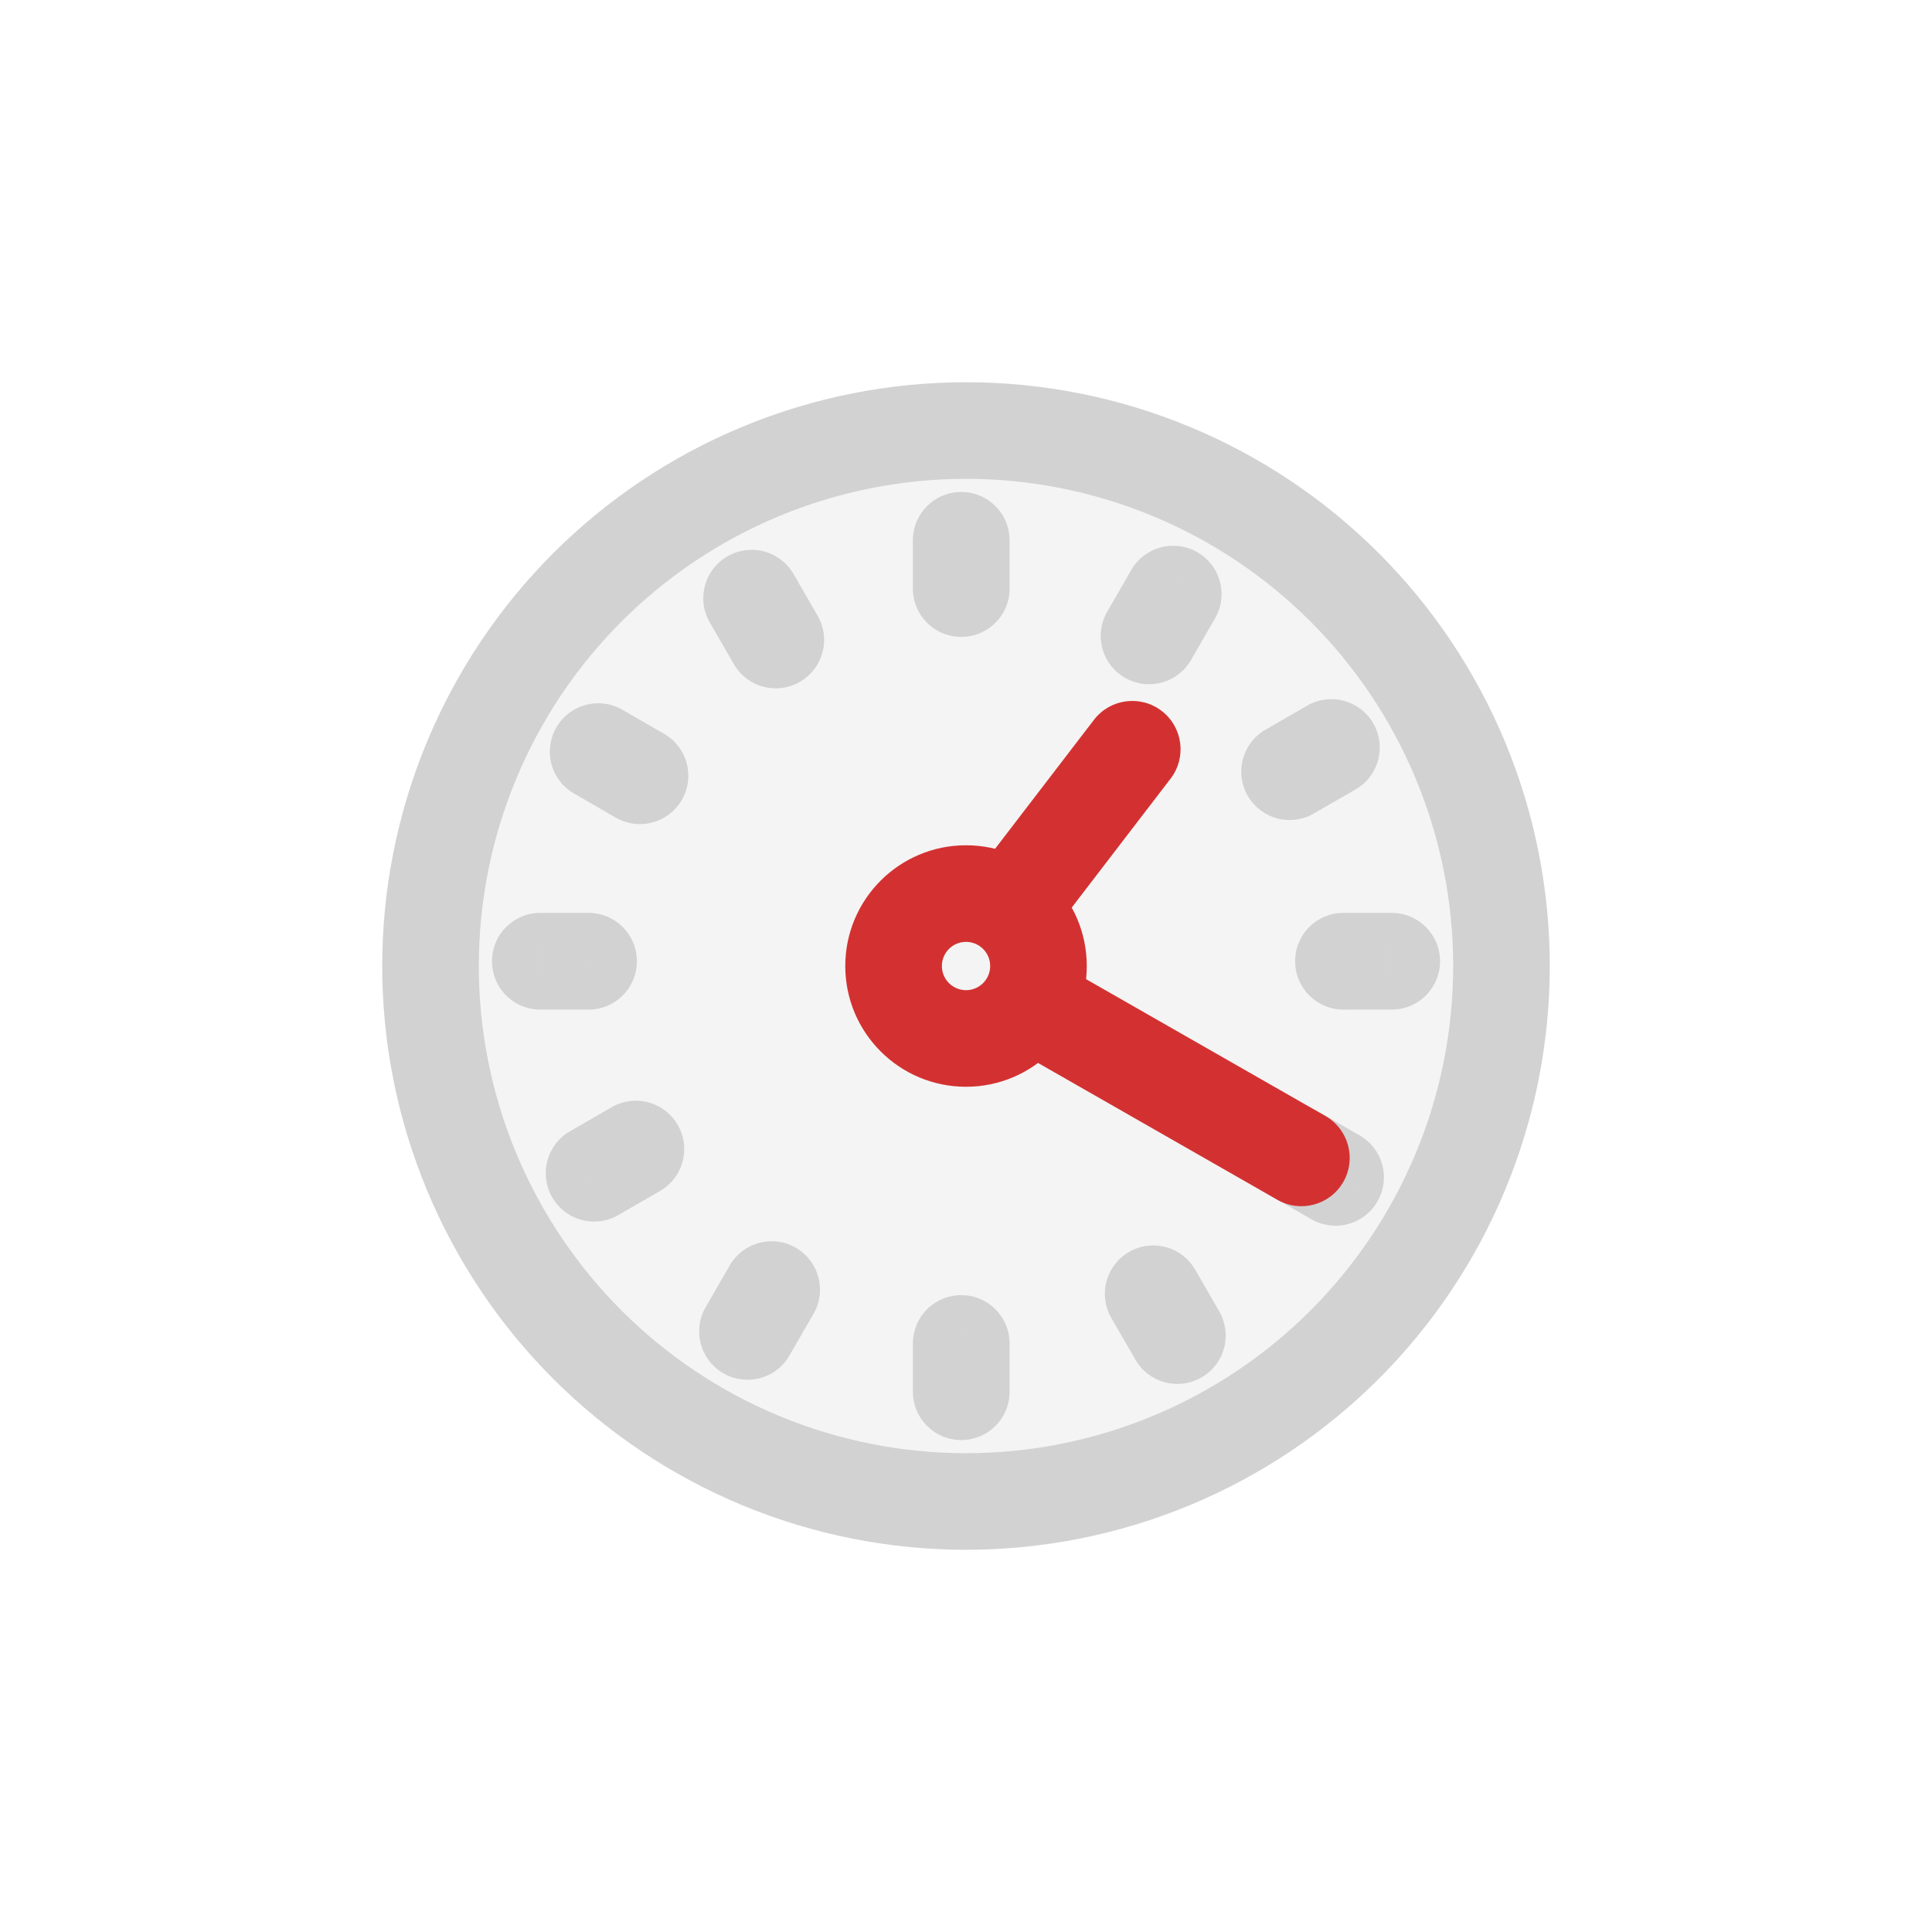
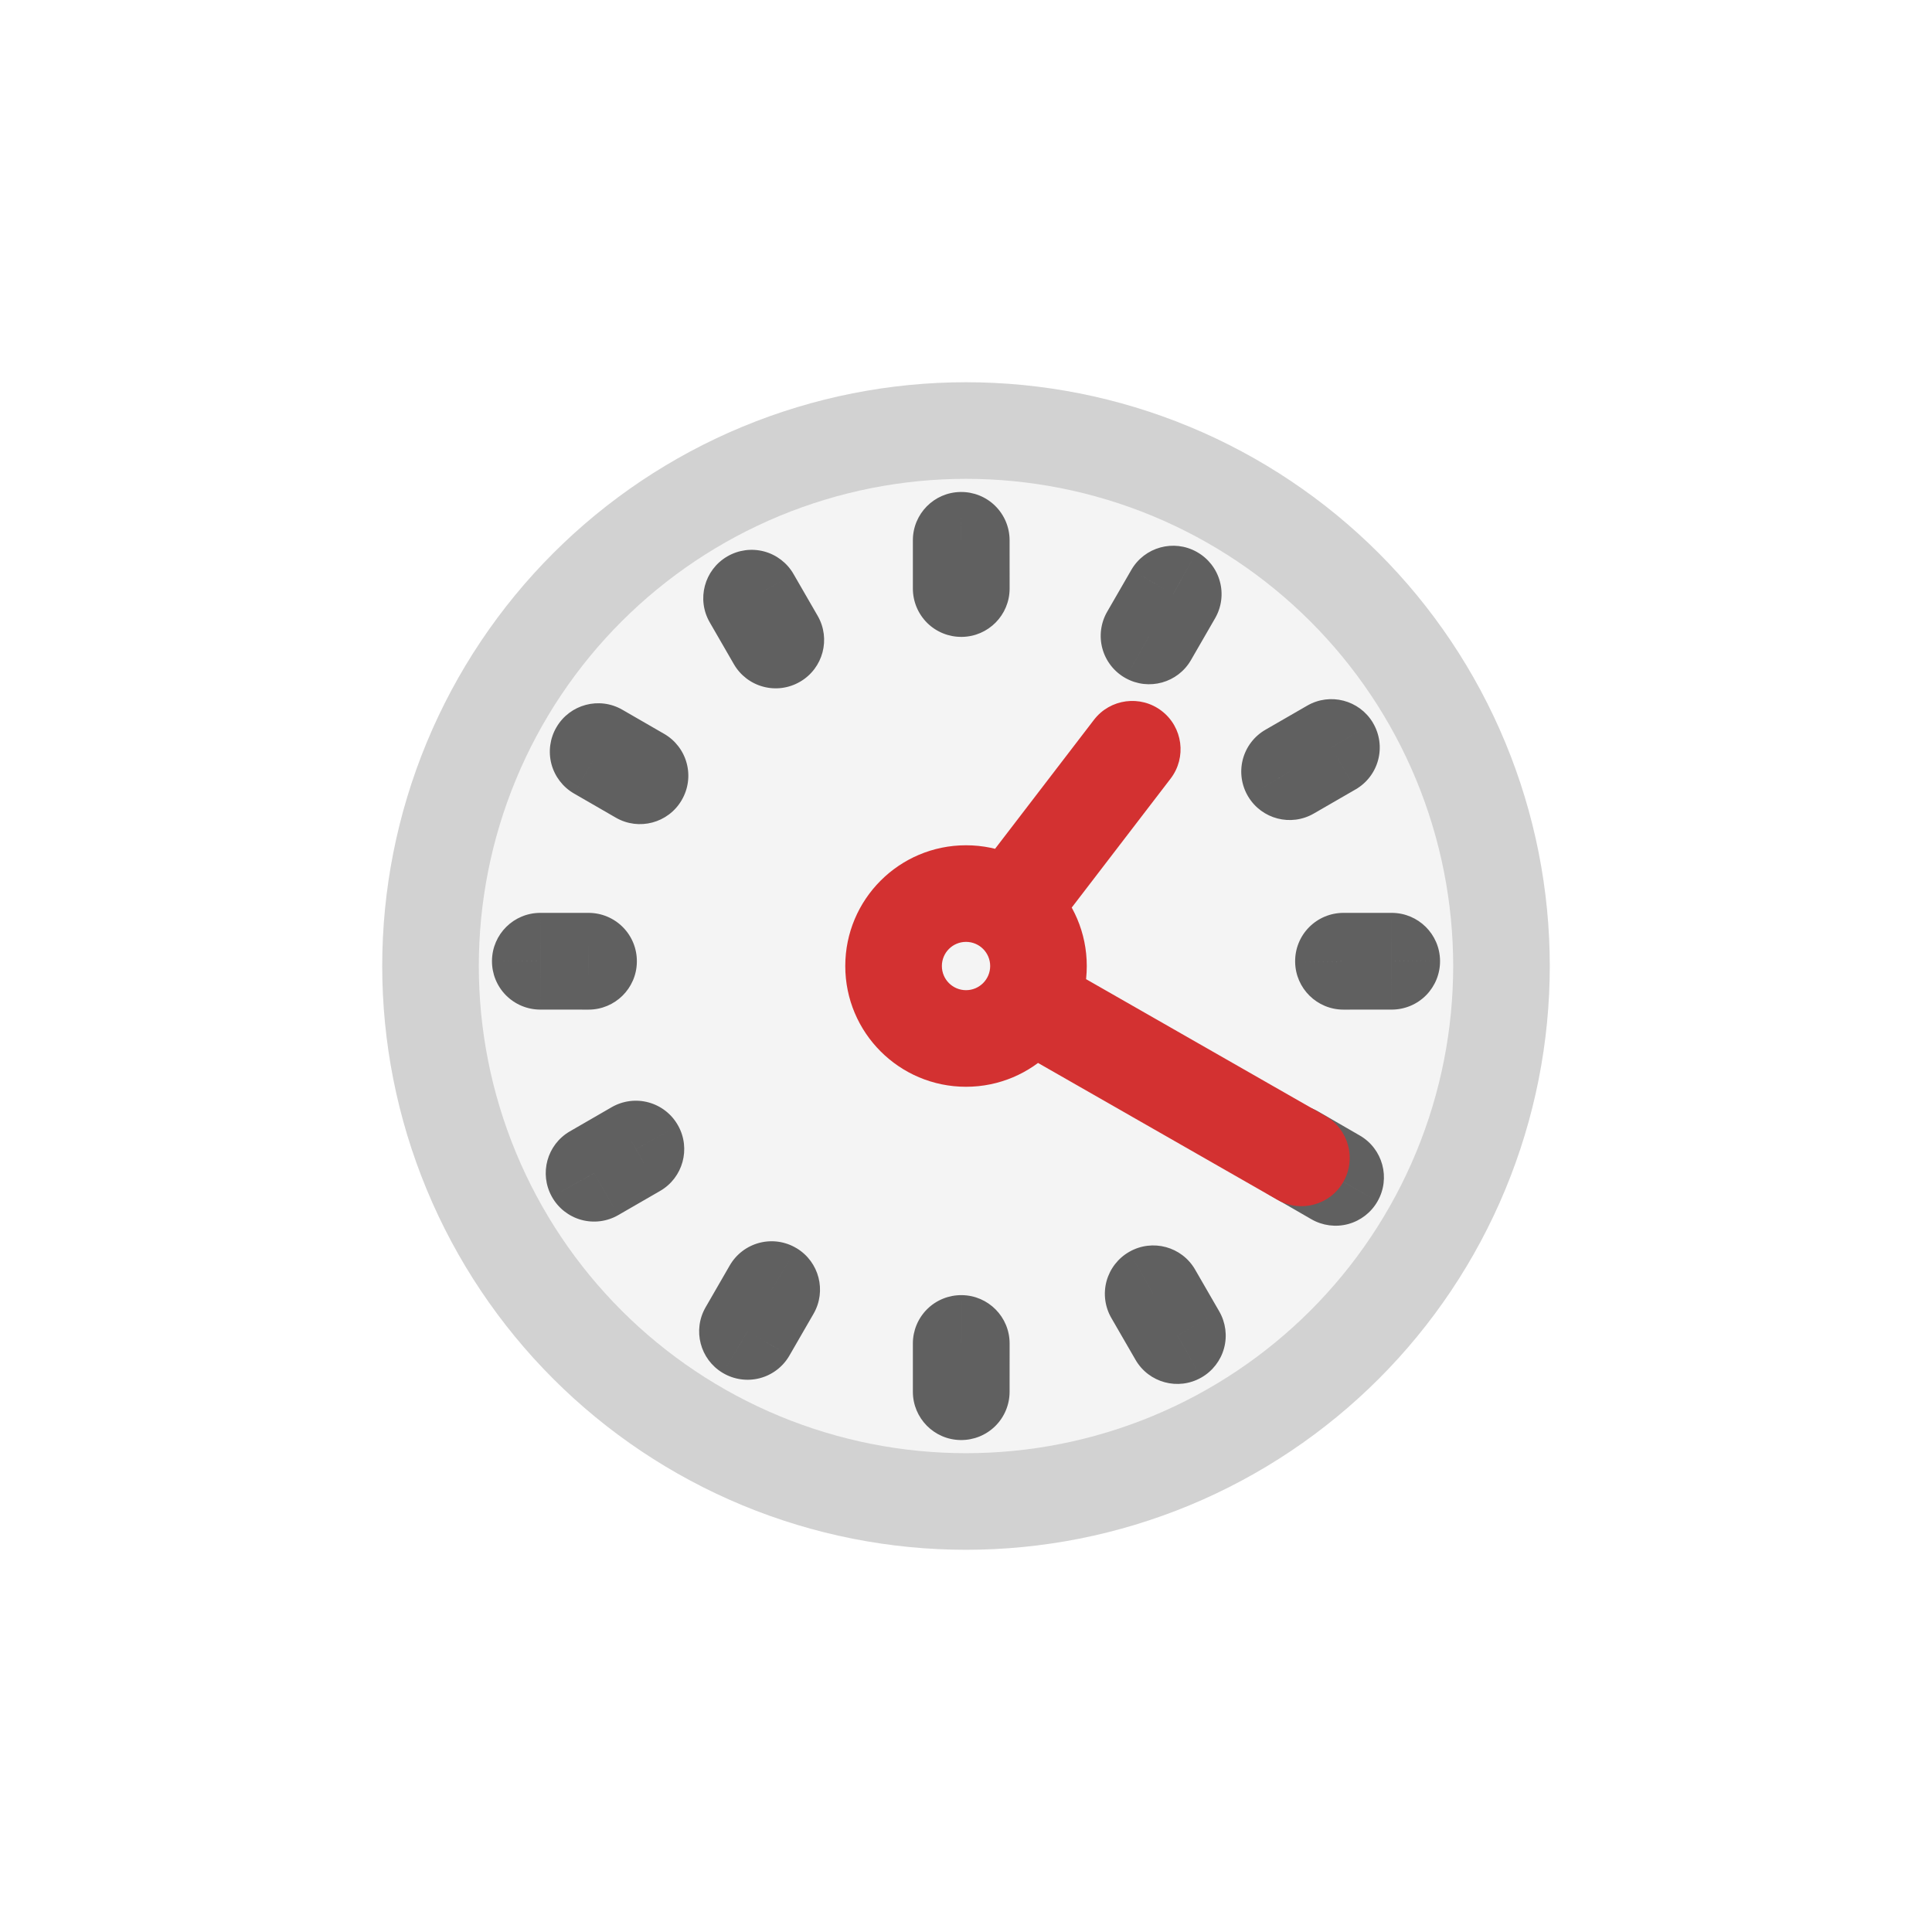
<svg viewBox="0 0 80 80" fill="none">
  <path d="M31.515 19.515C36.948 17.265 43.052 17.265 48.485 19.515C53.918 21.766 58.235 26.082 60.485 31.515C62.736 36.948 62.736 43.053 60.485 48.486C58.235 53.919 53.918 58.235 48.485 60.486C43.052 62.736 36.948 62.736 31.515 60.486C26.082 58.235 21.765 53.919 19.515 48.486C17.264 43.053 17.264 36.948 19.515 31.515C21.765 26.082 26.082 21.766 31.515 19.515Z" fill="#F4F4F4" stroke="#D2D2D2" stroke-width="4" stroke-linecap="round" stroke-linejoin="round" class="fill-white stroke-undefined" />
-   <path d="M24.767 31.125L23.039 30.118C22.771 30.578 22.698 31.125 22.834 31.639C22.971 32.152 23.306 32.591 23.767 32.857L24.767 31.125ZM24.77 31.121L25.769 29.388C24.816 28.838 23.597 29.162 23.042 30.113L24.77 31.121ZM26.502 32.12L28.229 33.128C28.498 32.669 28.572 32.121 28.435 31.607C28.299 31.093 27.963 30.654 27.502 30.388L26.502 32.12ZM26.499 32.125L25.499 33.857C26.452 34.408 27.672 34.084 28.227 33.133L26.499 32.125ZM22.371 39.805L20.372 39.783C20.366 40.317 20.574 40.832 20.949 41.211C21.325 41.591 21.837 41.805 22.371 41.805L22.371 39.805ZM22.371 39.8L22.371 37.8C21.275 37.801 20.384 38.682 20.372 39.778L22.371 39.8ZM24.372 39.8L26.371 39.825C26.378 39.291 26.171 38.775 25.795 38.395C25.419 38.014 24.906 37.8 24.371 37.8L24.372 39.8ZM24.372 39.806L24.371 41.806C25.466 41.806 26.358 40.926 26.371 39.831L24.372 39.806ZM24.6 48.583L22.853 49.556C23.114 50.024 23.552 50.368 24.068 50.511C24.584 50.653 25.136 50.583 25.6 50.315L24.6 48.583ZM24.598 48.578L23.597 46.847C22.651 47.393 22.319 48.597 22.851 49.552L24.598 48.578ZM26.33 47.578L28.079 46.609C27.819 46.139 27.381 45.794 26.864 45.651C26.347 45.507 25.794 45.578 25.329 45.846L26.33 47.578ZM26.333 47.583L27.332 49.315C28.278 48.77 28.611 47.567 28.081 46.612L26.333 47.583ZM30.955 55.133L29.929 56.85C30.389 57.124 30.939 57.203 31.458 57.069C31.976 56.934 32.419 56.597 32.687 56.133L30.955 55.133ZM30.951 55.13L29.218 54.131C28.672 55.077 28.986 56.286 29.924 56.847L30.951 55.13ZM31.95 53.398L32.98 51.684C32.52 51.407 31.969 51.327 31.449 51.462C30.93 51.596 30.486 51.934 30.218 52.398L31.95 53.398ZM31.955 53.401L33.687 54.401C34.233 53.456 33.92 52.248 32.985 51.686L31.955 53.401ZM39.805 57.629L39.781 59.629C40.316 59.635 40.83 59.428 41.211 59.052C41.591 58.676 41.805 58.164 41.805 57.63L39.805 57.629ZM39.8 57.629L37.8 57.63C37.801 58.724 38.681 59.616 39.776 59.629L39.8 57.629ZM39.8 55.629L39.824 53.629C39.289 53.623 38.774 53.831 38.394 54.206C38.014 54.582 37.8 55.095 37.8 55.629L39.8 55.629ZM39.806 55.629L41.806 55.63C41.806 54.534 40.925 53.642 39.829 53.629L39.806 55.629ZM48.755 55.303L49.749 57.038C50.21 56.774 50.547 56.337 50.686 55.824C50.824 55.311 50.752 54.764 50.487 54.303L48.755 55.303ZM48.751 55.305L47.019 56.306C47.569 57.259 48.786 57.588 49.742 57.042L48.751 55.305ZM47.75 53.574L46.759 51.836C46.297 52.1 45.959 52.537 45.819 53.051C45.68 53.565 45.752 54.113 46.018 54.574L47.75 53.574ZM47.755 53.571L49.487 52.571C48.937 51.617 47.719 51.288 46.763 51.834L47.755 53.571ZM55.305 48.75L57.042 49.742C57.588 48.786 57.259 47.569 56.306 47.019L55.305 48.75ZM55.303 48.755L54.303 50.487C54.764 50.752 55.311 50.824 55.824 50.686C56.337 50.547 56.774 50.21 57.038 49.749L55.303 48.755ZM53.571 47.755L51.834 46.763C51.288 47.719 51.617 48.937 52.571 49.487L53.571 47.755ZM53.574 47.75L54.574 46.018C54.113 45.752 53.565 45.68 53.051 45.819C52.537 45.959 52.1 46.297 51.836 46.759L53.574 47.75ZM57.629 39.8L59.629 39.776C59.615 38.681 58.724 37.801 57.629 37.8L57.629 39.8ZM57.629 39.805L57.629 41.805C58.164 41.805 58.676 41.591 59.052 41.211C59.427 40.83 59.635 40.316 59.629 39.781L57.629 39.805ZM55.629 39.806L53.629 39.829C53.642 40.925 54.534 41.806 55.629 41.806L55.629 39.806ZM55.629 39.8L55.629 37.8C55.094 37.8 54.582 38.014 54.206 38.394C53.83 38.774 53.622 39.289 53.629 39.824L55.629 39.8ZM55.13 30.951L56.847 29.924C56.286 28.987 55.077 28.672 54.131 29.218L55.13 30.951ZM55.133 30.955L56.133 32.687C56.597 32.419 56.934 31.976 57.068 31.458C57.203 30.939 57.124 30.389 56.849 29.929L55.133 30.955ZM53.401 31.955L51.686 32.985C52.248 33.921 53.456 34.233 54.401 33.687L53.401 31.955ZM53.398 31.95L52.398 30.218C51.933 30.486 51.596 30.93 51.461 31.449C51.327 31.969 51.407 32.521 51.683 32.981L53.398 31.95ZM48.578 24.598L49.552 22.851C48.597 22.319 47.393 22.652 46.846 23.598L48.578 24.598ZM48.583 24.601L50.315 25.6C50.583 25.136 50.653 24.584 50.51 24.068C50.368 23.552 50.024 23.114 49.556 22.854L48.583 24.601ZM47.583 26.333L46.612 28.082C47.567 28.611 48.77 28.278 49.315 27.333L47.583 26.333ZM47.578 26.33L45.846 25.33C45.578 25.794 45.507 26.348 45.65 26.865C45.794 27.382 46.139 27.82 46.608 28.08L47.578 26.33ZM39.8 22.372L39.778 20.372C38.682 20.384 37.8 21.276 37.8 22.371L39.8 22.372ZM39.805 22.372L41.805 22.371C41.805 21.837 41.591 21.325 41.211 20.949C40.832 20.574 40.317 20.366 39.783 20.372L39.805 22.372ZM39.8 24.372L37.8 24.371C37.8 24.906 38.014 25.419 38.394 25.795C38.775 26.171 39.29 26.378 39.825 26.372L39.8 24.372ZM39.806 24.372L39.831 26.372C40.926 26.358 41.806 25.466 41.806 24.371L39.806 24.372ZM31.125 24.767L32.857 23.767C32.591 23.306 32.152 22.971 31.639 22.834C31.125 22.698 30.578 22.771 30.118 23.039L31.125 24.767ZM32.125 26.499L33.133 28.227C34.084 27.672 34.408 26.452 33.857 25.499L32.125 26.499ZM31.121 24.77L30.113 23.042C29.162 23.597 28.838 24.816 29.388 25.769L31.121 24.77ZM32.12 26.502L30.388 27.502C30.654 27.963 31.093 28.299 31.607 28.435C32.121 28.572 32.669 28.498 33.128 28.229L32.12 26.502ZM26.495 32.132C26.496 32.13 26.497 32.129 26.497 32.128L23.042 30.113C23.041 30.115 23.04 30.117 23.039 30.118L26.495 32.132ZM23.77 32.853L25.503 33.852L27.502 30.388L25.769 29.388L23.77 32.853ZM24.775 31.112C24.774 31.113 24.773 31.116 24.771 31.118L28.227 33.133C28.227 33.132 28.228 33.13 28.229 33.128L24.775 31.112ZM27.5 30.394L25.768 29.393L23.767 32.857L25.499 33.857L27.5 30.394ZM24.371 39.827C24.371 39.826 24.371 39.824 24.371 39.823L20.372 39.778C20.372 39.779 20.372 39.781 20.372 39.783L24.371 39.827ZM22.372 41.8L24.372 41.8L24.371 37.8L22.371 37.8L22.372 41.8ZM22.372 39.774C22.372 39.776 22.372 39.779 22.372 39.781L26.371 39.831C26.371 39.829 26.371 39.827 26.371 39.825L22.372 39.774ZM24.372 37.806L22.372 37.805L22.371 41.805L24.371 41.806L24.372 37.806ZM26.347 47.609C26.346 47.608 26.347 47.608 26.345 47.605L22.851 49.552C22.851 49.552 22.852 49.555 22.853 49.556L26.347 47.609ZM25.598 50.31L27.33 49.31L25.329 45.846L23.597 46.847L25.598 50.31ZM24.581 48.547C24.582 48.55 24.583 48.552 24.584 48.554L28.081 46.612C28.081 46.611 28.08 46.61 28.079 46.609L24.581 48.547ZM25.333 45.851L23.601 46.85L25.6 50.315L27.332 49.315L25.333 45.851ZM31.98 53.416C31.979 53.415 31.978 53.415 31.977 53.414L29.924 56.847C29.925 56.848 29.927 56.849 29.929 56.85L31.98 53.416ZM32.683 56.13L33.682 54.397L30.218 52.398L29.218 54.131L32.683 56.13ZM30.92 55.112C30.922 55.113 30.924 55.114 30.925 55.115L32.985 51.686C32.983 51.685 32.982 51.684 32.98 51.684L30.92 55.112ZM30.224 52.4L29.223 54.132L32.687 56.133L33.687 54.401L30.224 52.4ZM39.829 55.629C39.826 55.629 39.822 55.629 39.822 55.629C39.821 55.629 39.822 55.629 39.824 55.629L39.776 59.629C39.78 59.629 39.783 59.629 39.783 59.629C39.785 59.629 39.783 59.629 39.781 59.629L39.829 55.629ZM41.8 57.629L41.8 55.628L37.8 55.629L37.8 57.63L41.8 57.629ZM39.776 57.629C39.776 57.629 39.776 57.629 39.777 57.629C39.778 57.629 39.78 57.629 39.782 57.629L39.829 53.629C39.83 53.629 39.83 53.629 39.828 53.629C39.828 53.629 39.826 53.629 39.824 53.629L39.776 57.629ZM37.806 55.628L37.805 57.629L41.805 57.63L41.806 55.63L37.806 55.628ZM47.76 53.568L47.759 53.568L49.742 57.042C49.743 57.042 49.746 57.04 49.749 57.038L47.76 53.568ZM50.482 54.305L49.482 52.573L46.018 54.574L47.019 56.306L50.482 54.305ZM48.741 55.311C48.742 55.31 48.745 55.309 48.748 55.307L46.763 51.834C46.762 51.835 46.761 51.835 46.759 51.836L48.741 55.311ZM46.023 54.57L47.022 56.303L50.487 54.303L49.487 52.571L46.023 54.57ZM53.568 47.759L53.568 47.76L57.038 49.749C57.039 49.747 57.041 49.745 57.042 49.742L53.568 47.759ZM56.303 47.022L54.57 46.023L52.571 49.487L54.303 50.487L56.303 47.022ZM55.307 48.748C55.308 48.745 55.309 48.743 55.311 48.741L51.836 46.759C51.836 46.76 51.835 46.761 51.834 46.763L55.307 48.748ZM52.573 49.482L54.305 50.482L56.306 47.019L54.574 46.018L52.573 49.482ZM55.629 39.825C55.629 39.824 55.629 39.824 55.629 39.824C55.629 39.825 55.629 39.827 55.629 39.829L59.629 39.781C59.629 39.782 59.629 39.782 59.629 39.781C59.629 39.781 59.629 39.779 59.629 39.776L55.629 39.825ZM57.628 37.805L55.628 37.806L55.629 41.806L57.629 41.805L57.628 37.805ZM57.629 39.782C57.629 39.78 57.629 39.778 57.629 39.777C57.629 39.776 57.629 39.776 57.629 39.776L53.629 39.824C53.629 39.826 53.629 39.828 53.629 39.828C53.629 39.83 53.629 39.83 53.629 39.829L57.629 39.782ZM55.628 41.8L57.628 41.8L57.629 37.8L55.629 37.8L55.628 41.8ZM53.414 31.977C53.414 31.979 53.415 31.98 53.416 31.98C53.416 31.981 53.416 31.981 53.416 31.981L56.849 29.929C56.848 29.927 56.847 29.926 56.847 29.925C56.846 29.924 56.847 29.924 56.847 29.924L53.414 31.977ZM54.132 29.223L52.4 30.224L54.401 33.687L56.133 32.687L54.132 29.223ZM55.115 30.926C55.115 30.925 55.114 30.925 55.114 30.924C55.113 30.923 55.113 30.922 55.112 30.92L51.683 32.981C51.684 32.982 51.684 32.982 51.686 32.985L55.115 30.926ZM54.397 33.683L56.13 32.683L54.131 29.218L52.398 30.218L54.397 33.683ZM47.605 26.345C47.608 26.347 47.608 26.347 47.609 26.348L49.556 22.854C49.555 22.853 49.552 22.851 49.552 22.851L47.605 26.345ZM46.85 23.601L45.851 25.334L49.315 27.333L50.315 25.6L46.85 23.601ZM48.553 24.584C48.552 24.583 48.549 24.582 48.547 24.581L46.608 28.08C46.61 28.08 46.611 28.081 46.612 28.082L48.553 24.584ZM49.309 27.331L50.31 25.599L46.846 23.598L45.846 25.33L49.309 27.331ZM39.823 24.372C39.824 24.372 39.826 24.372 39.827 24.372L39.783 20.372C39.781 20.372 39.779 20.372 39.778 20.372L39.823 24.372ZM41.8 24.372L41.8 22.372L37.8 22.371L37.8 24.371L41.8 24.372ZM39.781 22.372C39.779 22.372 39.776 22.372 39.774 22.372L39.825 26.372C39.827 26.372 39.829 26.372 39.831 26.372L39.781 22.372ZM37.805 22.372L37.806 24.372L41.806 24.371L41.805 22.371L37.805 22.372ZM29.393 25.768L30.394 27.5L33.857 25.499L32.857 23.767L29.393 25.768ZM32.128 26.498C32.129 26.497 32.13 26.496 32.132 26.495L30.118 23.039C30.116 23.04 30.115 23.041 30.113 23.042L32.128 26.498ZM33.852 25.503L32.853 23.77L29.388 25.769L30.388 27.502L33.852 25.503ZM31.118 24.771C31.116 24.773 31.114 24.774 31.112 24.775L33.128 28.229C33.13 28.229 33.132 28.228 33.133 28.227L31.118 24.771Z" fill="#D2D2D2" class="fill-undefined" />
+   <path d="M24.767 31.125L23.039 30.118C22.771 30.578 22.698 31.125 22.834 31.639C22.971 32.152 23.306 32.591 23.767 32.857L24.767 31.125ZM24.77 31.121L25.769 29.388C24.816 28.838 23.597 29.162 23.042 30.113L24.77 31.121ZM26.502 32.12L28.229 33.128C28.498 32.669 28.572 32.121 28.435 31.607C28.299 31.093 27.963 30.654 27.502 30.388L26.502 32.12ZM26.499 32.125L25.499 33.857C26.452 34.408 27.672 34.084 28.227 33.133L26.499 32.125ZM22.371 39.805L20.372 39.783C20.366 40.317 20.574 40.832 20.949 41.211C21.325 41.591 21.837 41.805 22.371 41.805L22.371 39.805ZM22.371 39.8L22.371 37.8C21.275 37.801 20.384 38.682 20.372 39.778L22.371 39.8ZM24.372 39.8L26.371 39.825C26.378 39.291 26.171 38.775 25.795 38.395C25.419 38.014 24.906 37.8 24.371 37.8L24.372 39.8ZM24.372 39.806L24.371 41.806C25.466 41.806 26.358 40.926 26.371 39.831L24.372 39.806ZM24.6 48.583L22.853 49.556C23.114 50.024 23.552 50.368 24.068 50.511C24.584 50.653 25.136 50.583 25.6 50.315L24.6 48.583ZM24.598 48.578L23.597 46.847C22.651 47.393 22.319 48.597 22.851 49.552L24.598 48.578ZM26.33 47.578L28.079 46.609C27.819 46.139 27.381 45.794 26.864 45.651C26.347 45.507 25.794 45.578 25.329 45.846L26.33 47.578ZM26.333 47.583L27.332 49.315C28.278 48.77 28.611 47.567 28.081 46.612L26.333 47.583ZM30.955 55.133L29.929 56.85C30.389 57.124 30.939 57.203 31.458 57.069C31.976 56.934 32.419 56.597 32.687 56.133L30.955 55.133ZM30.951 55.13L29.218 54.131C28.672 55.077 28.986 56.286 29.924 56.847L30.951 55.13ZM31.95 53.398L32.98 51.684C32.52 51.407 31.969 51.327 31.449 51.462C30.93 51.596 30.486 51.934 30.218 52.398L31.95 53.398ZM31.955 53.401L33.687 54.401C34.233 53.456 33.92 52.248 32.985 51.686L31.955 53.401ZM39.805 57.629L39.781 59.629C40.316 59.635 40.83 59.428 41.211 59.052C41.591 58.676 41.805 58.164 41.805 57.63L39.805 57.629ZM39.8 57.629L37.8 57.63C37.801 58.724 38.681 59.616 39.776 59.629L39.8 57.629ZM39.8 55.629L39.824 53.629C39.289 53.623 38.774 53.831 38.394 54.206C38.014 54.582 37.8 55.095 37.8 55.629L39.8 55.629ZM39.806 55.629L41.806 55.63C41.806 54.534 40.925 53.642 39.829 53.629L39.806 55.629ZM48.755 55.303L49.749 57.038C50.21 56.774 50.547 56.337 50.686 55.824C50.824 55.311 50.752 54.764 50.487 54.303L48.755 55.303ZM48.751 55.305L47.019 56.306C47.569 57.259 48.786 57.588 49.742 57.042L48.751 55.305ZM47.75 53.574L46.759 51.836C46.297 52.1 45.959 52.537 45.819 53.051C45.68 53.565 45.752 54.113 46.018 54.574L47.75 53.574ZM47.755 53.571L49.487 52.571C48.937 51.617 47.719 51.288 46.763 51.834L47.755 53.571ZM55.305 48.75L57.042 49.742C57.588 48.786 57.259 47.569 56.306 47.019L55.305 48.75ZM55.303 48.755L54.303 50.487C54.764 50.752 55.311 50.824 55.824 50.686C56.337 50.547 56.774 50.21 57.038 49.749L55.303 48.755ZM53.571 47.755L51.834 46.763C51.288 47.719 51.617 48.937 52.571 49.487L53.571 47.755ZM53.574 47.75L54.574 46.018C54.113 45.752 53.565 45.68 53.051 45.819C52.537 45.959 52.1 46.297 51.836 46.759L53.574 47.75ZM57.629 39.8L59.629 39.776C59.615 38.681 58.724 37.801 57.629 37.8L57.629 39.8ZM57.629 39.805L57.629 41.805C58.164 41.805 58.676 41.591 59.052 41.211C59.427 40.83 59.635 40.316 59.629 39.781L57.629 39.805ZM55.629 39.806L53.629 39.829C53.642 40.925 54.534 41.806 55.629 41.806L55.629 39.806ZM55.629 39.8L55.629 37.8C55.094 37.8 54.582 38.014 54.206 38.394C53.83 38.774 53.622 39.289 53.629 39.824L55.629 39.8ZM55.13 30.951L56.847 29.924C56.286 28.987 55.077 28.672 54.131 29.218L55.13 30.951ZM55.133 30.955L56.133 32.687C56.597 32.419 56.934 31.976 57.068 31.458C57.203 30.939 57.124 30.389 56.849 29.929L55.133 30.955ZM53.401 31.955L51.686 32.985C52.248 33.921 53.456 34.233 54.401 33.687L53.401 31.955ZM53.398 31.95L52.398 30.218C51.933 30.486 51.596 30.93 51.461 31.449C51.327 31.969 51.407 32.521 51.683 32.981L53.398 31.95ZM48.578 24.598L49.552 22.851C48.597 22.319 47.393 22.652 46.846 23.598L48.578 24.598ZM48.583 24.601L50.315 25.6C50.583 25.136 50.653 24.584 50.51 24.068C50.368 23.552 50.024 23.114 49.556 22.854L48.583 24.601ZM47.583 26.333L46.612 28.082C47.567 28.611 48.77 28.278 49.315 27.333L47.583 26.333ZM47.578 26.33L45.846 25.33C45.578 25.794 45.507 26.348 45.65 26.865C45.794 27.382 46.139 27.82 46.608 28.08L47.578 26.33ZM39.8 22.372L39.778 20.372C38.682 20.384 37.8 21.276 37.8 22.371L39.8 22.372ZM39.805 22.372L41.805 22.371C41.805 21.837 41.591 21.325 41.211 20.949C40.832 20.574 40.317 20.366 39.783 20.372L39.805 22.372ZM39.8 24.372L37.8 24.371C37.8 24.906 38.014 25.419 38.394 25.795C38.775 26.171 39.29 26.378 39.825 26.372L39.8 24.372ZM39.806 24.372L39.831 26.372C40.926 26.358 41.806 25.466 41.806 24.371L39.806 24.372ZM31.125 24.767L32.857 23.767C32.591 23.306 32.152 22.971 31.639 22.834C31.125 22.698 30.578 22.771 30.118 23.039L31.125 24.767ZM32.125 26.499L33.133 28.227C34.084 27.672 34.408 26.452 33.857 25.499L32.125 26.499ZM31.121 24.77L30.113 23.042C29.162 23.597 28.838 24.816 29.388 25.769L31.121 24.77ZM32.12 26.502L30.388 27.502C30.654 27.963 31.093 28.299 31.607 28.435C32.121 28.572 32.669 28.498 33.128 28.229L32.12 26.502ZM26.495 32.132C26.496 32.13 26.497 32.129 26.497 32.128L23.042 30.113C23.041 30.115 23.04 30.117 23.039 30.118L26.495 32.132ZM23.77 32.853L25.503 33.852L27.502 30.388L25.769 29.388L23.77 32.853ZM24.775 31.112C24.774 31.113 24.773 31.116 24.771 31.118L28.227 33.133C28.227 33.132 28.228 33.13 28.229 33.128L24.775 31.112ZM27.5 30.394L25.768 29.393L23.767 32.857L25.499 33.857L27.5 30.394ZM24.371 39.827C24.371 39.826 24.371 39.824 24.371 39.823L20.372 39.778C20.372 39.779 20.372 39.781 20.372 39.783L24.371 39.827ZM22.372 41.8L24.372 41.8L24.371 37.8L22.371 37.8L22.372 41.8ZM22.372 39.774C22.372 39.776 22.372 39.779 22.372 39.781L26.371 39.831C26.371 39.829 26.371 39.827 26.371 39.825L22.372 39.774ZM24.372 37.806L22.372 37.805L22.371 41.805L24.371 41.806L24.372 37.806ZM26.347 47.609C26.346 47.608 26.347 47.608 26.345 47.605L22.851 49.552C22.851 49.552 22.852 49.555 22.853 49.556L26.347 47.609ZM25.598 50.31L27.33 49.31L25.329 45.846L23.597 46.847L25.598 50.31ZM24.581 48.547C24.582 48.55 24.583 48.552 24.584 48.554L28.081 46.612C28.081 46.611 28.08 46.61 28.079 46.609L24.581 48.547ZM25.333 45.851L23.601 46.85L25.6 50.315L27.332 49.315L25.333 45.851ZM31.98 53.416C31.979 53.415 31.978 53.415 31.977 53.414L29.924 56.847C29.925 56.848 29.927 56.849 29.929 56.85L31.98 53.416ZM32.683 56.13L33.682 54.397L30.218 52.398L29.218 54.131L32.683 56.13ZM30.92 55.112C30.922 55.113 30.924 55.114 30.925 55.115L32.985 51.686C32.983 51.685 32.982 51.684 32.98 51.684L30.92 55.112ZM30.224 52.4L29.223 54.132L32.687 56.133L33.687 54.401L30.224 52.4ZM39.829 55.629C39.826 55.629 39.822 55.629 39.822 55.629C39.821 55.629 39.822 55.629 39.824 55.629L39.776 59.629C39.78 59.629 39.783 59.629 39.783 59.629C39.785 59.629 39.783 59.629 39.781 59.629L39.829 55.629ZM41.8 57.629L41.8 55.628L37.8 55.629L37.8 57.63L41.8 57.629ZM39.776 57.629C39.776 57.629 39.776 57.629 39.777 57.629C39.778 57.629 39.78 57.629 39.782 57.629L39.829 53.629C39.83 53.629 39.83 53.629 39.828 53.629C39.828 53.629 39.826 53.629 39.824 53.629L39.776 57.629ZM37.806 55.628L37.805 57.629L41.805 57.63L41.806 55.63L37.806 55.628ZM47.76 53.568L47.759 53.568L49.742 57.042C49.743 57.042 49.746 57.04 49.749 57.038L47.76 53.568ZM50.482 54.305L49.482 52.573L46.018 54.574L47.019 56.306L50.482 54.305ZM48.741 55.311C48.742 55.31 48.745 55.309 48.748 55.307L46.763 51.834C46.762 51.835 46.761 51.835 46.759 51.836L48.741 55.311ZM46.023 54.57L47.022 56.303L50.487 54.303L49.487 52.571L46.023 54.57ZM53.568 47.759L53.568 47.76L57.038 49.749C57.039 49.747 57.041 49.745 57.042 49.742L53.568 47.759ZM56.303 47.022L54.57 46.023L52.571 49.487L54.303 50.487L56.303 47.022ZM55.307 48.748C55.308 48.745 55.309 48.743 55.311 48.741L51.836 46.759C51.836 46.76 51.835 46.761 51.834 46.763L55.307 48.748ZM52.573 49.482L54.305 50.482L56.306 47.019L54.574 46.018L52.573 49.482ZM55.629 39.825C55.629 39.824 55.629 39.824 55.629 39.824C55.629 39.825 55.629 39.827 55.629 39.829L59.629 39.781C59.629 39.782 59.629 39.782 59.629 39.781C59.629 39.781 59.629 39.779 59.629 39.776L55.629 39.825ZM57.628 37.805L55.628 37.806L55.629 41.806L57.629 41.805L57.628 37.805ZM57.629 39.782C57.629 39.78 57.629 39.778 57.629 39.777C57.629 39.776 57.629 39.776 57.629 39.776L53.629 39.824C53.629 39.826 53.629 39.828 53.629 39.828C53.629 39.83 53.629 39.83 53.629 39.829L57.629 39.782ZM55.628 41.8L57.628 41.8L57.629 37.8L55.629 37.8L55.628 41.8ZM53.414 31.977C53.414 31.979 53.415 31.98 53.416 31.98C53.416 31.981 53.416 31.981 53.416 31.981L56.849 29.929C56.848 29.927 56.847 29.926 56.847 29.925C56.846 29.924 56.847 29.924 56.847 29.924L53.414 31.977ZM54.132 29.223L52.4 30.224L54.401 33.687L56.133 32.687L54.132 29.223ZM55.115 30.926C55.115 30.925 55.114 30.925 55.114 30.924C55.113 30.923 55.113 30.922 55.112 30.92L51.683 32.981C51.684 32.982 51.684 32.982 51.686 32.985L55.115 30.926ZM54.397 33.683L56.13 32.683L54.131 29.218L52.398 30.218L54.397 33.683ZM47.605 26.345C47.608 26.347 47.608 26.347 47.609 26.348L49.556 22.854C49.555 22.853 49.552 22.851 49.552 22.851L47.605 26.345ZM46.85 23.601L45.851 25.334L49.315 27.333L50.315 25.6L46.85 23.601ZM48.553 24.584C48.552 24.583 48.549 24.582 48.547 24.581L46.608 28.08C46.61 28.08 46.611 28.081 46.612 28.082L48.553 24.584ZM49.309 27.331L50.31 25.599L46.846 23.598L45.846 25.33L49.309 27.331ZM39.823 24.372C39.824 24.372 39.826 24.372 39.827 24.372L39.783 20.372C39.781 20.372 39.779 20.372 39.778 20.372L39.823 24.372ZM41.8 24.372L41.8 22.372L37.8 22.371L37.8 24.371L41.8 24.372ZM39.781 22.372C39.779 22.372 39.776 22.372 39.774 22.372L39.825 26.372C39.827 26.372 39.829 26.372 39.831 26.372L39.781 22.372ZM37.805 22.372L37.806 24.372L41.806 24.371L41.805 22.371L37.805 22.372ZM29.393 25.768L30.394 27.5L33.857 25.499L32.857 23.767L29.393 25.768ZM32.128 26.498C32.129 26.497 32.13 26.496 32.132 26.495L30.118 23.039C30.116 23.04 30.115 23.041 30.113 23.042L32.128 26.498ZM33.852 25.503L32.853 23.77L29.388 25.769L30.388 27.502L33.852 25.503ZM31.118 24.771C31.116 24.773 31.114 24.774 31.112 24.775L33.128 28.229C33.13 28.229 33.132 28.228 33.133 28.227L31.118 24.771Z" fill="#606060" class="fill-grey" />
  <path d="M40.24 36.404C39.568 37.28 39.734 38.536 40.611 39.208C41.487 39.88 42.743 39.714 43.415 38.837L40.24 36.404ZM48.472 32.241C49.144 31.365 48.978 30.109 48.101 29.437C47.225 28.765 45.969 28.931 45.297 29.808L48.472 32.241ZM43.596 39.758C42.637 39.209 41.415 39.542 40.867 40.501C40.319 41.46 40.651 42.682 41.611 43.23L43.596 39.758ZM52.896 49.683C53.855 50.231 55.077 49.898 55.625 48.939C56.173 47.98 55.84 46.758 54.881 46.21L52.896 49.683ZM39.001 40.001C39.001 39.448 39.448 39.001 40.001 39.001V35.001C37.239 35.001 35.001 37.239 35.001 40.001H39.001ZM40.001 41.001C39.448 41.001 39.001 40.553 39.001 40.001H35.001C35.001 42.762 37.239 45.001 40.001 45.001V41.001ZM41.001 40.001C41.001 40.553 40.553 41.001 40.001 41.001V45.001C42.762 45.001 45.001 42.762 45.001 40.001H41.001ZM40.001 39.001C40.553 39.001 41.001 39.448 41.001 40.001H45.001C45.001 37.239 42.762 35.001 40.001 35.001V39.001ZM43.415 38.837L48.472 32.241L45.297 29.808L40.24 36.404L43.415 38.837ZM41.611 43.23L52.896 49.683L54.881 46.21L43.596 39.758L41.611 43.23Z" fill="#D33131" class="fill-red" />
</svg>
